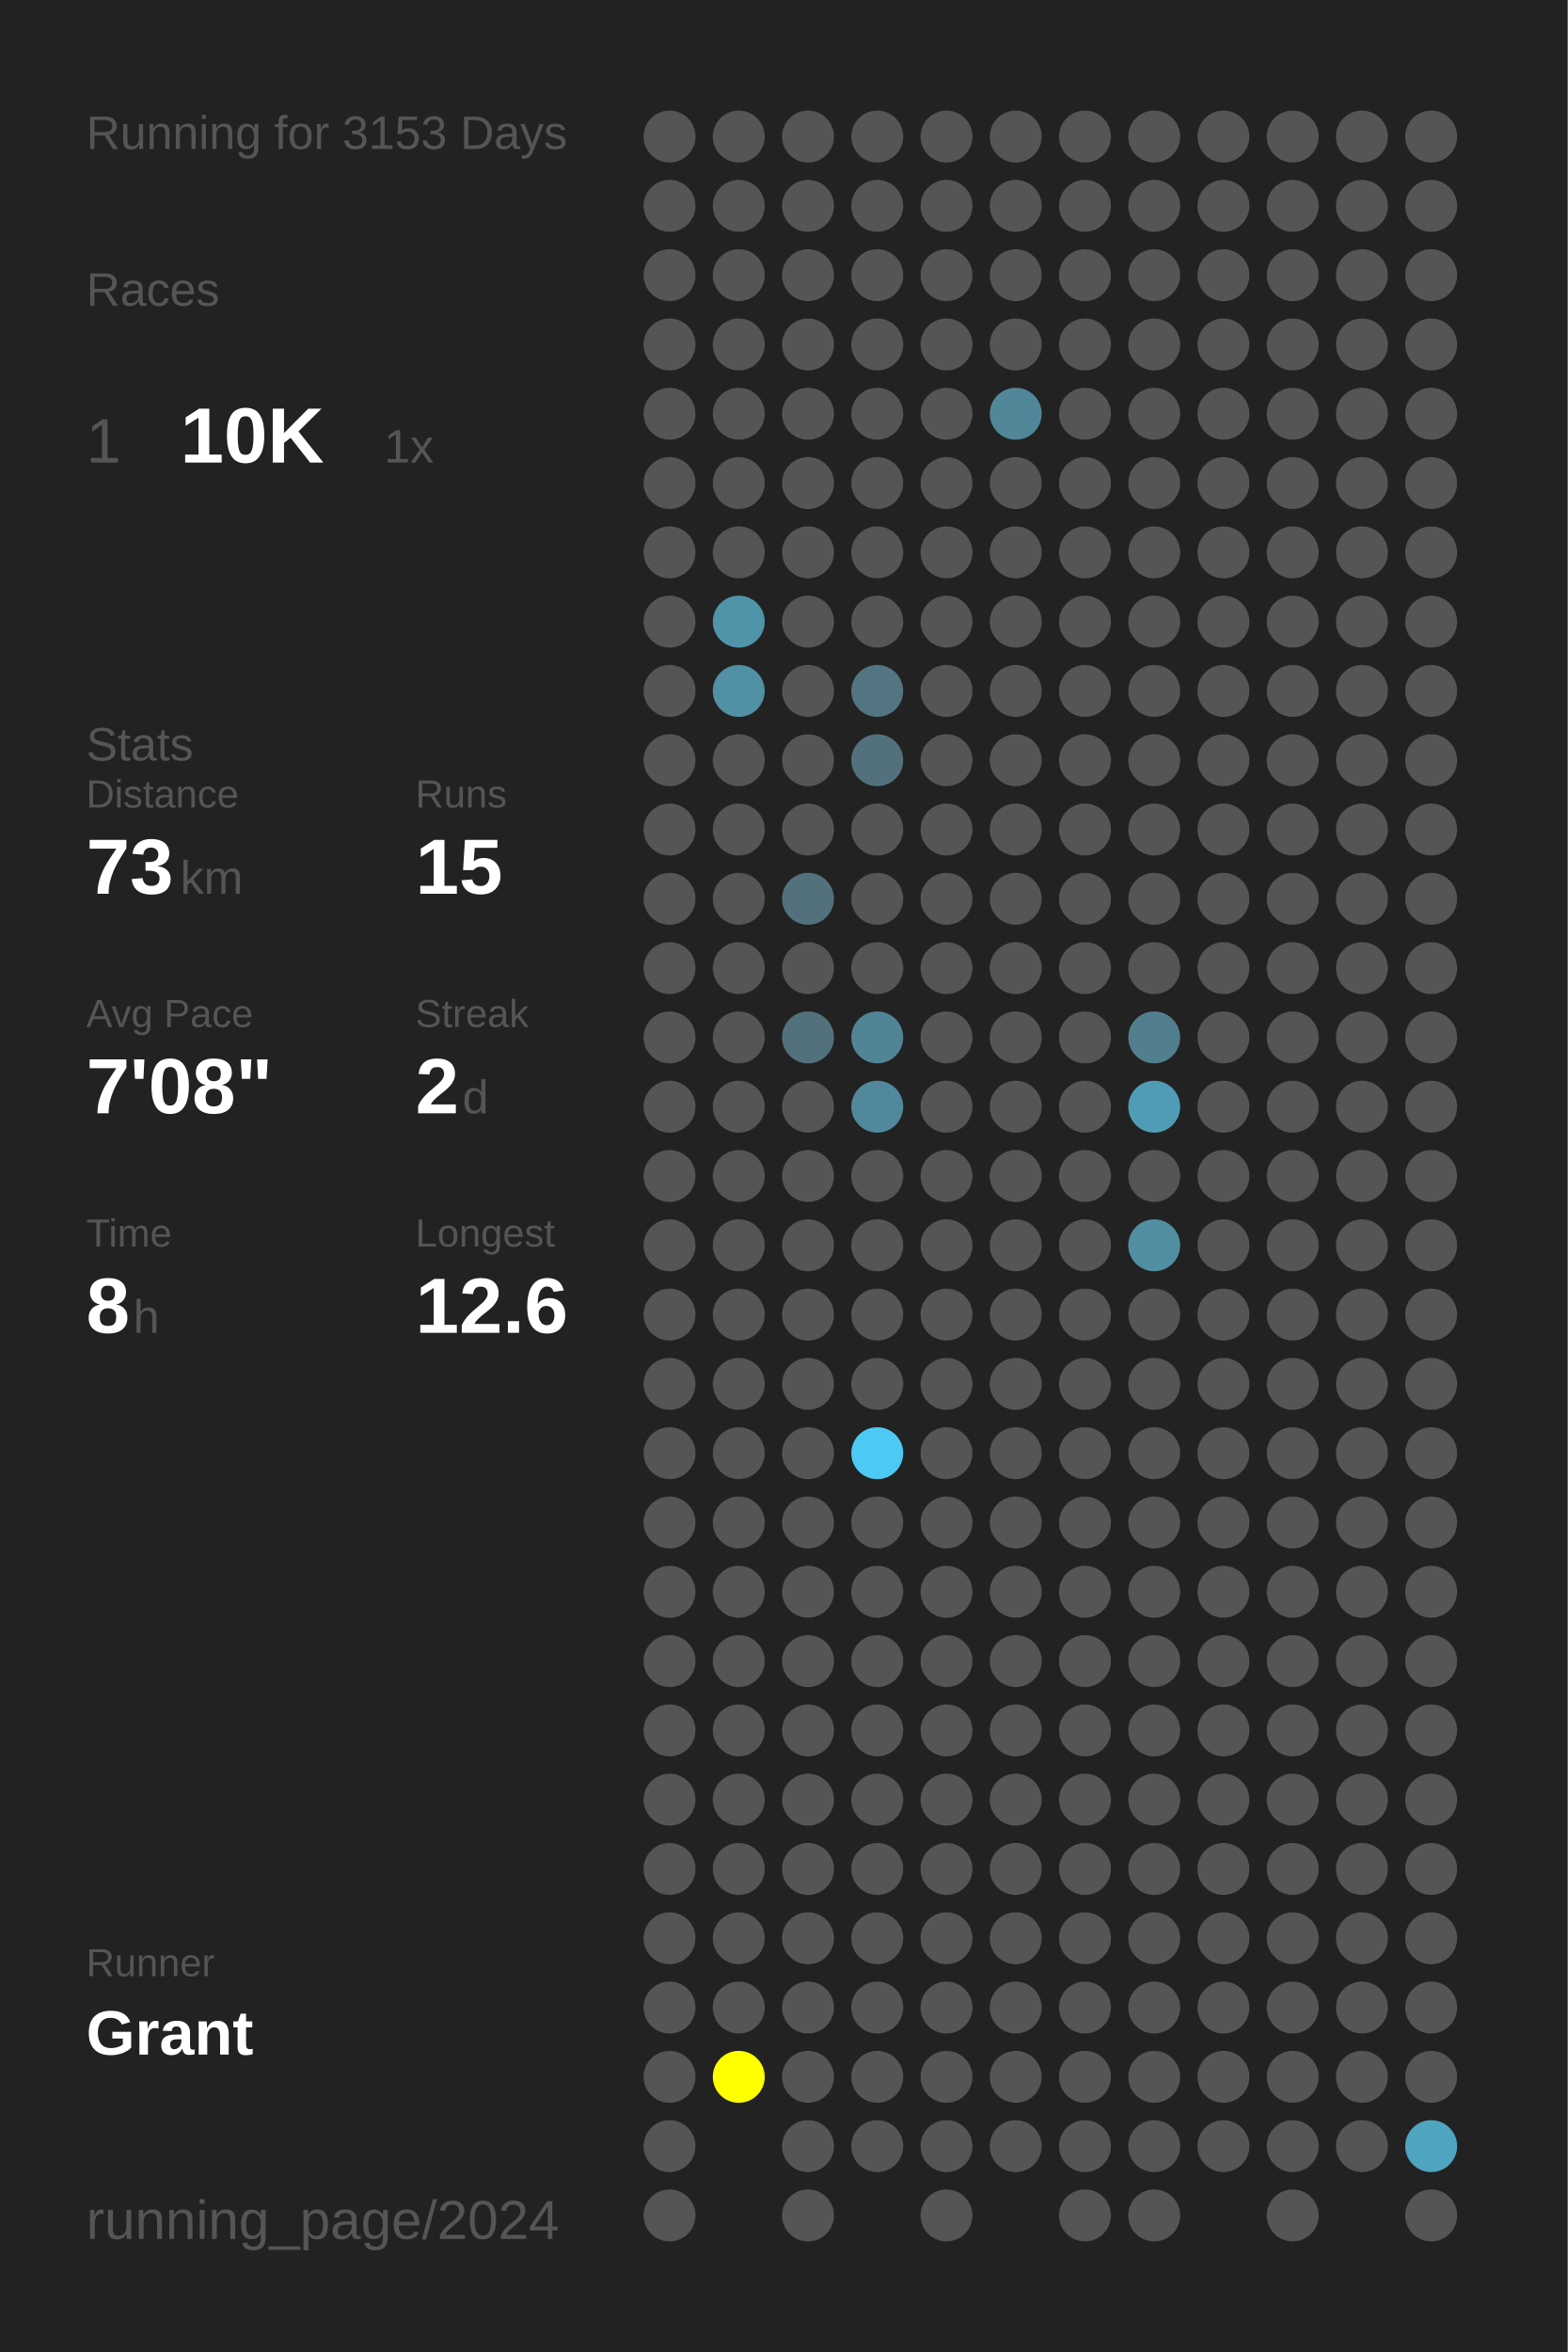
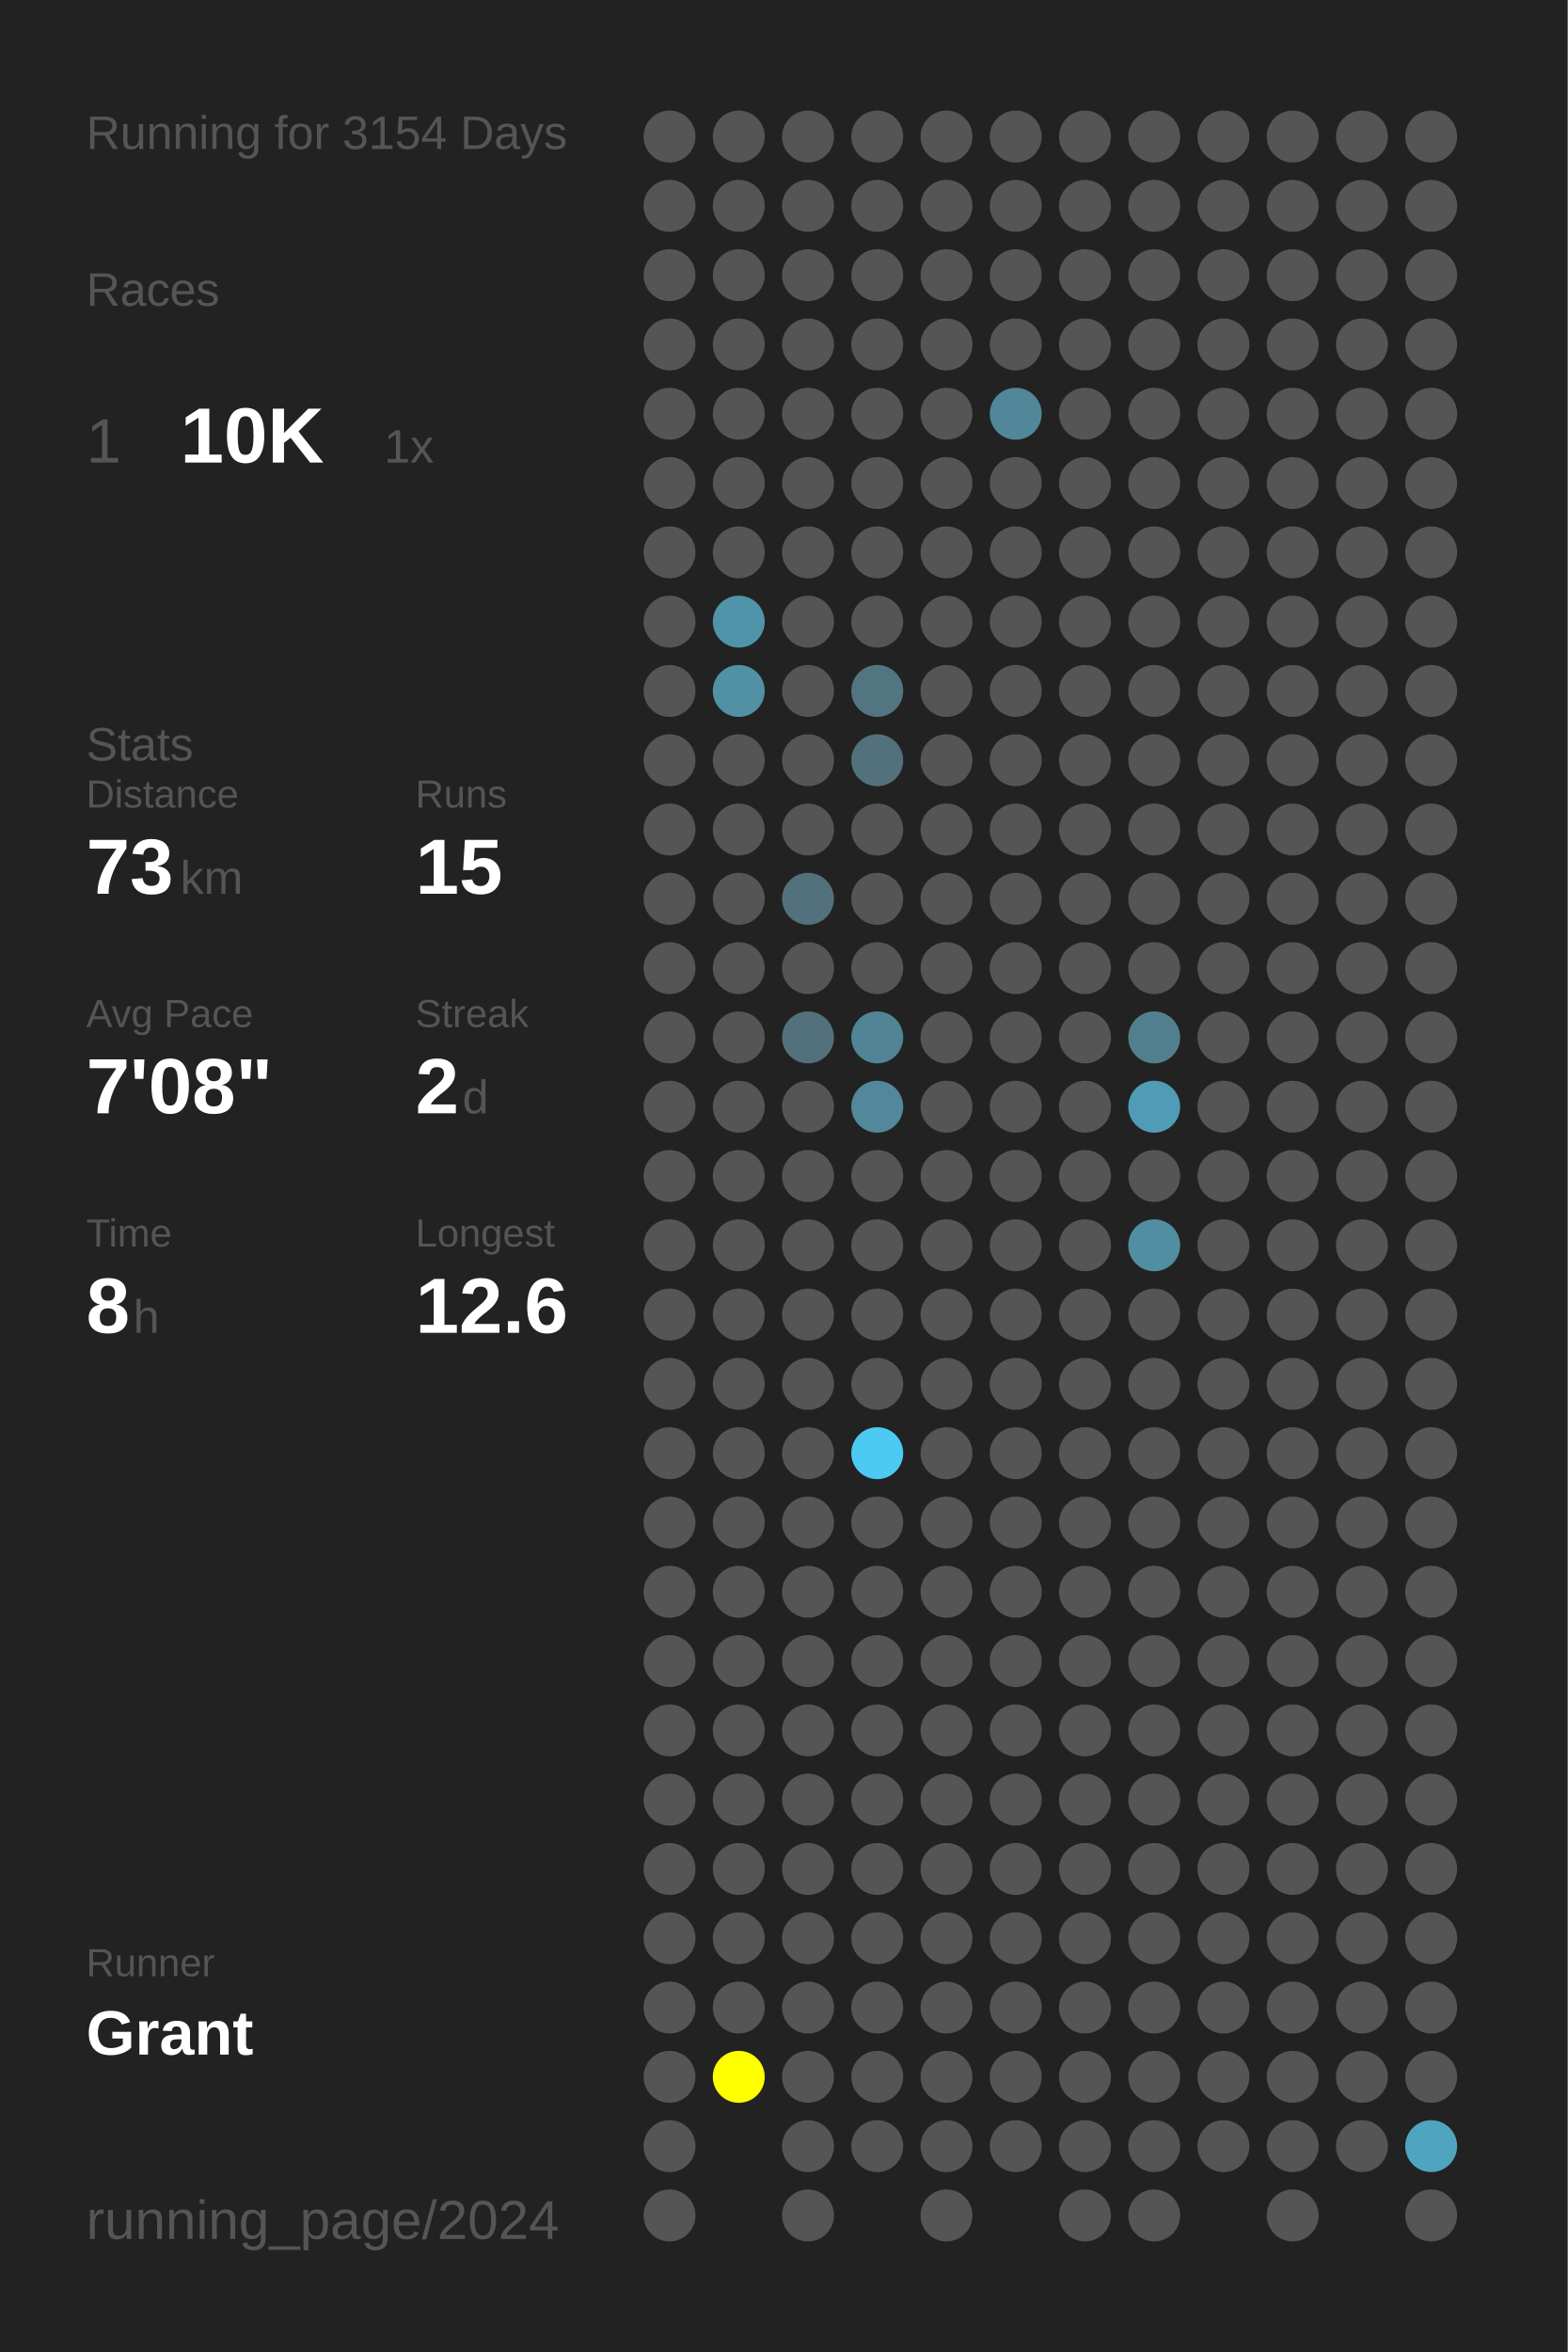
<svg xmlns="http://www.w3.org/2000/svg" baseProfile="full" height="300mm" version="1.1" viewBox="0,0,200,300" width="200mm">
  <defs />
  <rect fill="#222222" height="300" width="200" x="0" y="0" />
-   <text fill="#555555" style="font-size:6px; font-family:Arial;" x="11" y="19">Running for 3153 Days</text>
+   <text fill="#555555" style="font-size:6px; font-family:Arial;" x="11" y="19">Running for 3154 Days</text>
  <text fill="#555555" style="font-size:6px; font-family:Arial;" x="11" y="39">Races</text>
  <text fill="#555555" style="font-size:8px; font-family:Arial;" x="11" y="59">1</text>
  <text fill="#FFFFFF" style="font-size:10px; font-family:Arial; font-weight:bold;" x="23" y="59">10K</text>
  <text fill="#555555" style="font-size:6px; font-family:Arial;" x="49" y="59">1x</text>
  <text fill="#555555" style="font-size:6px; font-family:Arial;" x="11" y="97">Stats</text>
  <text fill="#555555" style="font-size:5px; font-family:Arial;" x="11" y="103">Distance</text>
  <text fill="#FFFFFF" style="font-size:10px; font-family:Arial; font-weight:bold;" x="11" y="114">73</text>
  <text fill="#555555" style="font-size:6px; font-family:Arial;" x="23" y="114">km</text>
  <text fill="#555555" style="font-size:5px; font-family:Arial;" x="53" y="103">Runs</text>
  <text fill="#FFFFFF" style="font-size:10px; font-family:Arial; font-weight:bold;" x="53" y="114">15</text>
  <text fill="#555555" style="font-size:5px; font-family:Arial;" x="11" y="131">Avg Pace</text>
  <text fill="#FFFFFF" style="font-size:10px; font-family:Arial; font-weight:bold;" x="11" y="142">7'08"</text>
  <text fill="#555555" style="font-size:5px; font-family:Arial;" x="53" y="131">Streak</text>
  <text fill="#FFFFFF" style="font-size:10px; font-family:Arial; font-weight:bold;" x="53" y="142">2</text>
  <text fill="#555555" style="font-size:6px; font-family:Arial;" x="59" y="142">d</text>
  <text fill="#555555" style="font-size:5px; font-family:Arial;" x="11" y="159">Time</text>
  <text fill="#FFFFFF" style="font-size:10px; font-family:Arial; font-weight:bold;" x="11" y="170">8</text>
  <text fill="#555555" style="font-size:6px; font-family:Arial;" x="17" y="170">h</text>
  <text fill="#555555" style="font-size:5px; font-family:Arial;" x="53" y="159">Longest</text>
  <text fill="#FFFFFF" style="font-size:10px; font-family:Arial; font-weight:bold;" x="53" y="170">12.6</text>
  <text fill="#555555" style="font-size:5px; font-family:Arial;" x="11" y="252.065">Runner</text>
  <text fill="#FFFFFF" style="font-size:8px; font-family:Arial; font-weight:bold;" x="11" y="262.065">Grant</text>
  <text fill="#555555" style="font-size:7px; font-family:Arial;" x="11" y="285.581">running_page/2024</text>
  <circle cx="85.417" cy="17.419" fill="#555555" r="3.312" />
  <circle cx="85.417" cy="26.258" fill="#555555" r="3.312" />
  <circle cx="85.417" cy="35.097" fill="#555555" r="3.312" />
  <circle cx="85.417" cy="43.935" fill="#555555" r="3.312" />
  <circle cx="85.417" cy="52.774" fill="#555555" r="3.312" />
  <circle cx="85.417" cy="61.613" fill="#555555" r="3.312" />
  <circle cx="85.417" cy="70.452" fill="#555555" r="3.312" />
  <circle cx="85.417" cy="79.29" fill="#555555" r="3.312" />
  <circle cx="85.417" cy="88.129" fill="#555555" r="3.312" />
  <circle cx="85.417" cy="96.968" fill="#555555" r="3.312" />
  <circle cx="85.417" cy="105.806" fill="#555555" r="3.312" />
  <circle cx="85.417" cy="114.645" fill="#555555" r="3.312" />
  <circle cx="85.417" cy="123.484" fill="#555555" r="3.312" />
  <circle cx="85.417" cy="132.323" fill="#555555" r="3.312" />
  <circle cx="85.417" cy="141.161" fill="#555555" r="3.312" />
  <circle cx="85.417" cy="150" fill="#555555" r="3.312" />
  <circle cx="85.417" cy="158.839" fill="#555555" r="3.312" />
  <circle cx="85.417" cy="167.677" fill="#555555" r="3.312" />
  <circle cx="85.417" cy="176.516" fill="#555555" r="3.312" />
  <circle cx="85.417" cy="185.355" fill="#555555" r="3.312" />
  <circle cx="85.417" cy="194.194" fill="#555555" r="3.312" />
  <circle cx="85.417" cy="203.032" fill="#555555" r="3.312" />
  <circle cx="85.417" cy="211.871" fill="#555555" r="3.312" />
  <circle cx="85.417" cy="220.71" fill="#555555" r="3.312" />
  <circle cx="85.417" cy="229.548" fill="#555555" r="3.312" />
  <circle cx="85.417" cy="238.387" fill="#555555" r="3.312" />
  <circle cx="85.417" cy="247.226" fill="#555555" r="3.312" />
  <circle cx="85.417" cy="256.065" fill="#555555" r="3.312" />
  <circle cx="85.417" cy="264.903" fill="#555555" r="3.312" />
  <circle cx="85.417" cy="273.742" fill="#555555" r="3.312" />
  <circle cx="85.417" cy="282.581" fill="#555555" r="3.312" />
  <circle cx="94.25" cy="17.419" fill="#555555" r="3.312" />
  <circle cx="94.25" cy="26.258" fill="#555555" r="3.312" />
  <circle cx="94.25" cy="35.097" fill="#555555" r="3.312" />
  <circle cx="94.25" cy="43.935" fill="#555555" r="3.312" />
  <circle cx="94.25" cy="52.774" fill="#555555" r="3.312" />
  <circle cx="94.25" cy="61.613" fill="#555555" r="3.312" />
  <circle cx="94.25" cy="70.452" fill="#555555" r="3.312" />
  <circle cx="94.25" cy="79.29" fill="#5094aa" r="3.312" />
  <circle cx="94.25" cy="88.129" fill="#5190a5" r="3.312" />
  <circle cx="94.25" cy="96.968" fill="#555555" r="3.312" />
  <circle cx="94.25" cy="105.806" fill="#555555" r="3.312" />
  <circle cx="94.25" cy="114.645" fill="#555555" r="3.312" />
  <circle cx="94.25" cy="123.484" fill="#555555" r="3.312" />
  <circle cx="94.25" cy="132.323" fill="#555555" r="3.312" />
  <circle cx="94.25" cy="141.161" fill="#555555" r="3.312" />
  <circle cx="94.25" cy="150" fill="#555555" r="3.312" />
  <circle cx="94.25" cy="158.839" fill="#555555" r="3.312" />
  <circle cx="94.25" cy="167.677" fill="#555555" r="3.312" />
  <circle cx="94.25" cy="176.516" fill="#555555" r="3.312" />
  <circle cx="94.25" cy="185.355" fill="#555555" r="3.312" />
  <circle cx="94.25" cy="194.194" fill="#555555" r="3.312" />
  <circle cx="94.25" cy="203.032" fill="#555555" r="3.312" />
  <circle cx="94.25" cy="211.871" fill="#555555" r="3.312" />
  <circle cx="94.25" cy="220.71" fill="#555555" r="3.312" />
  <circle cx="94.25" cy="229.548" fill="#555555" r="3.312" />
  <circle cx="94.25" cy="238.387" fill="#555555" r="3.312" />
  <circle cx="94.25" cy="247.226" fill="#555555" r="3.312" />
  <circle cx="94.25" cy="256.065" fill="#555555" r="3.312" />
  <circle cx="94.25" cy="264.903" fill="#FFFF00" r="3.312" />
  <circle cx="103.083" cy="17.419" fill="#555555" r="3.312" />
  <circle cx="103.083" cy="26.258" fill="#555555" r="3.312" />
  <circle cx="103.083" cy="35.097" fill="#555555" r="3.312" />
  <circle cx="103.083" cy="43.935" fill="#555555" r="3.312" />
  <circle cx="103.083" cy="52.774" fill="#555555" r="3.312" />
  <circle cx="103.083" cy="61.613" fill="#555555" r="3.312" />
  <circle cx="103.083" cy="70.452" fill="#555555" r="3.312" />
  <circle cx="103.083" cy="79.29" fill="#555555" r="3.312" />
  <circle cx="103.083" cy="88.129" fill="#555555" r="3.312" />
  <circle cx="103.083" cy="96.968" fill="#555555" r="3.312" />
  <circle cx="103.083" cy="105.806" fill="#555555" r="3.312" />
  <circle cx="103.083" cy="114.645" fill="#53717c" r="3.312" />
  <circle cx="103.083" cy="123.484" fill="#555555" r="3.312" />
  <circle cx="103.083" cy="132.323" fill="#53717c" r="3.312" />
  <circle cx="103.083" cy="141.161" fill="#555555" r="3.312" />
  <circle cx="103.083" cy="150" fill="#555555" r="3.312" />
  <circle cx="103.083" cy="158.839" fill="#555555" r="3.312" />
  <circle cx="103.083" cy="167.677" fill="#555555" r="3.312" />
  <circle cx="103.083" cy="176.516" fill="#555555" r="3.312" />
  <circle cx="103.083" cy="185.355" fill="#555555" r="3.312" />
  <circle cx="103.083" cy="194.194" fill="#555555" r="3.312" />
  <circle cx="103.083" cy="203.032" fill="#555555" r="3.312" />
  <circle cx="103.083" cy="211.871" fill="#555555" r="3.312" />
  <circle cx="103.083" cy="220.71" fill="#555555" r="3.312" />
  <circle cx="103.083" cy="229.548" fill="#555555" r="3.312" />
  <circle cx="103.083" cy="238.387" fill="#555555" r="3.312" />
  <circle cx="103.083" cy="247.226" fill="#555555" r="3.312" />
  <circle cx="103.083" cy="256.065" fill="#555555" r="3.312" />
  <circle cx="103.083" cy="264.903" fill="#555555" r="3.312" />
  <circle cx="103.083" cy="273.742" fill="#555555" r="3.312" />
  <circle cx="103.083" cy="282.581" fill="#555555" r="3.312" />
  <circle cx="111.917" cy="17.419" fill="#555555" r="3.312" />
  <circle cx="111.917" cy="26.258" fill="#555555" r="3.312" />
  <circle cx="111.917" cy="35.097" fill="#555555" r="3.312" />
  <circle cx="111.917" cy="43.935" fill="#555555" r="3.312" />
  <circle cx="111.917" cy="52.774" fill="#555555" r="3.312" />
  <circle cx="111.917" cy="61.613" fill="#555555" r="3.312" />
  <circle cx="111.917" cy="70.452" fill="#555555" r="3.312" />
  <circle cx="111.917" cy="79.29" fill="#555555" r="3.312" />
  <circle cx="111.917" cy="88.129" fill="#527581" r="3.312" />
  <circle cx="111.917" cy="96.968" fill="#53717c" r="3.312" />
  <circle cx="111.917" cy="105.806" fill="#555555" r="3.312" />
  <circle cx="111.917" cy="114.645" fill="#555555" r="3.312" />
  <circle cx="111.917" cy="123.484" fill="#555555" r="3.312" />
  <circle cx="111.917" cy="132.323" fill="#518495" r="3.312" />
  <circle cx="111.917" cy="141.161" fill="#51889b" r="3.312" />
  <circle cx="111.917" cy="150" fill="#555555" r="3.312" />
  <circle cx="111.917" cy="158.839" fill="#555555" r="3.312" />
  <circle cx="111.917" cy="167.677" fill="#555555" r="3.312" />
  <circle cx="111.917" cy="176.516" fill="#555555" r="3.312" />
  <circle cx="111.917" cy="185.355" fill="#4dcaf4" r="3.312" />
  <circle cx="111.917" cy="194.194" fill="#555555" r="3.312" />
  <circle cx="111.917" cy="203.032" fill="#555555" r="3.312" />
  <circle cx="111.917" cy="211.871" fill="#555555" r="3.312" />
  <circle cx="111.917" cy="220.71" fill="#555555" r="3.312" />
  <circle cx="111.917" cy="229.548" fill="#555555" r="3.312" />
  <circle cx="111.917" cy="238.387" fill="#555555" r="3.312" />
  <circle cx="111.917" cy="247.226" fill="#555555" r="3.312" />
  <circle cx="111.917" cy="256.065" fill="#555555" r="3.312" />
  <circle cx="111.917" cy="264.903" fill="#555555" r="3.312" />
  <circle cx="111.917" cy="273.742" fill="#555555" r="3.312" />
  <circle cx="120.75" cy="17.419" fill="#555555" r="3.312" />
  <circle cx="120.75" cy="26.258" fill="#555555" r="3.312" />
  <circle cx="120.75" cy="35.097" fill="#555555" r="3.312" />
  <circle cx="120.75" cy="43.935" fill="#555555" r="3.312" />
  <circle cx="120.75" cy="52.774" fill="#555555" r="3.312" />
  <circle cx="120.75" cy="61.613" fill="#555555" r="3.312" />
  <circle cx="120.75" cy="70.452" fill="#555555" r="3.312" />
  <circle cx="120.75" cy="79.29" fill="#555555" r="3.312" />
  <circle cx="120.75" cy="88.129" fill="#555555" r="3.312" />
  <circle cx="120.75" cy="96.968" fill="#555555" r="3.312" />
  <circle cx="120.75" cy="105.806" fill="#555555" r="3.312" />
  <circle cx="120.75" cy="114.645" fill="#555555" r="3.312" />
  <circle cx="120.75" cy="123.484" fill="#555555" r="3.312" />
  <circle cx="120.75" cy="132.323" fill="#555555" r="3.312" />
  <circle cx="120.75" cy="141.161" fill="#555555" r="3.312" />
  <circle cx="120.75" cy="150" fill="#555555" r="3.312" />
  <circle cx="120.75" cy="158.839" fill="#555555" r="3.312" />
  <circle cx="120.75" cy="167.677" fill="#555555" r="3.312" />
  <circle cx="120.75" cy="176.516" fill="#555555" r="3.312" />
  <circle cx="120.75" cy="185.355" fill="#555555" r="3.312" />
  <circle cx="120.75" cy="194.194" fill="#555555" r="3.312" />
  <circle cx="120.75" cy="203.032" fill="#555555" r="3.312" />
  <circle cx="120.75" cy="211.871" fill="#555555" r="3.312" />
  <circle cx="120.75" cy="220.71" fill="#555555" r="3.312" />
  <circle cx="120.75" cy="229.548" fill="#555555" r="3.312" />
  <circle cx="120.75" cy="238.387" fill="#555555" r="3.312" />
  <circle cx="120.75" cy="247.226" fill="#555555" r="3.312" />
  <circle cx="120.75" cy="256.065" fill="#555555" r="3.312" />
  <circle cx="120.75" cy="264.903" fill="#555555" r="3.312" />
  <circle cx="120.75" cy="273.742" fill="#555555" r="3.312" />
  <circle cx="120.75" cy="282.581" fill="#555555" r="3.312" />
  <circle cx="129.583" cy="17.419" fill="#555555" r="3.312" />
  <circle cx="129.583" cy="26.258" fill="#555555" r="3.312" />
  <circle cx="129.583" cy="35.097" fill="#555555" r="3.312" />
  <circle cx="129.583" cy="43.935" fill="#555555" r="3.312" />
  <circle cx="129.583" cy="52.774" fill="#518799" r="3.312" />
  <circle cx="129.583" cy="61.613" fill="#555555" r="3.312" />
  <circle cx="129.583" cy="70.452" fill="#555555" r="3.312" />
  <circle cx="129.583" cy="79.29" fill="#555555" r="3.312" />
  <circle cx="129.583" cy="88.129" fill="#555555" r="3.312" />
  <circle cx="129.583" cy="96.968" fill="#555555" r="3.312" />
  <circle cx="129.583" cy="105.806" fill="#555555" r="3.312" />
  <circle cx="129.583" cy="114.645" fill="#555555" r="3.312" />
  <circle cx="129.583" cy="123.484" fill="#555555" r="3.312" />
  <circle cx="129.583" cy="132.323" fill="#555555" r="3.312" />
  <circle cx="129.583" cy="141.161" fill="#555555" r="3.312" />
  <circle cx="129.583" cy="150" fill="#555555" r="3.312" />
  <circle cx="129.583" cy="158.839" fill="#555555" r="3.312" />
  <circle cx="129.583" cy="167.677" fill="#555555" r="3.312" />
  <circle cx="129.583" cy="176.516" fill="#555555" r="3.312" />
  <circle cx="129.583" cy="185.355" fill="#555555" r="3.312" />
  <circle cx="129.583" cy="194.194" fill="#555555" r="3.312" />
  <circle cx="129.583" cy="203.032" fill="#555555" r="3.312" />
  <circle cx="129.583" cy="211.871" fill="#555555" r="3.312" />
  <circle cx="129.583" cy="220.71" fill="#555555" r="3.312" />
  <circle cx="129.583" cy="229.548" fill="#555555" r="3.312" />
  <circle cx="129.583" cy="238.387" fill="#555555" r="3.312" />
  <circle cx="129.583" cy="247.226" fill="#555555" r="3.312" />
  <circle cx="129.583" cy="256.065" fill="#555555" r="3.312" />
  <circle cx="129.583" cy="264.903" fill="#555555" r="3.312" />
  <circle cx="129.583" cy="273.742" fill="#555555" r="3.312" />
  <circle cx="138.417" cy="17.419" fill="#555555" r="3.312" />
  <circle cx="138.417" cy="26.258" fill="#555555" r="3.312" />
  <circle cx="138.417" cy="35.097" fill="#555555" r="3.312" />
  <circle cx="138.417" cy="43.935" fill="#555555" r="3.312" />
  <circle cx="138.417" cy="52.774" fill="#555555" r="3.312" />
  <circle cx="138.417" cy="61.613" fill="#555555" r="3.312" />
  <circle cx="138.417" cy="70.452" fill="#555555" r="3.312" />
  <circle cx="138.417" cy="79.29" fill="#555555" r="3.312" />
  <circle cx="138.417" cy="88.129" fill="#555555" r="3.312" />
  <circle cx="138.417" cy="96.968" fill="#555555" r="3.312" />
  <circle cx="138.417" cy="105.806" fill="#555555" r="3.312" />
  <circle cx="138.417" cy="114.645" fill="#555555" r="3.312" />
  <circle cx="138.417" cy="123.484" fill="#555555" r="3.312" />
  <circle cx="138.417" cy="132.323" fill="#555555" r="3.312" />
  <circle cx="138.417" cy="141.161" fill="#555555" r="3.312" />
  <circle cx="138.417" cy="150" fill="#555555" r="3.312" />
  <circle cx="138.417" cy="158.839" fill="#555555" r="3.312" />
  <circle cx="138.417" cy="167.677" fill="#555555" r="3.312" />
  <circle cx="138.417" cy="176.516" fill="#555555" r="3.312" />
  <circle cx="138.417" cy="185.355" fill="#555555" r="3.312" />
  <circle cx="138.417" cy="194.194" fill="#555555" r="3.312" />
  <circle cx="138.417" cy="203.032" fill="#555555" r="3.312" />
  <circle cx="138.417" cy="211.871" fill="#555555" r="3.312" />
  <circle cx="138.417" cy="220.71" fill="#555555" r="3.312" />
  <circle cx="138.417" cy="229.548" fill="#555555" r="3.312" />
  <circle cx="138.417" cy="238.387" fill="#555555" r="3.312" />
  <circle cx="138.417" cy="247.226" fill="#555555" r="3.312" />
  <circle cx="138.417" cy="256.065" fill="#555555" r="3.312" />
  <circle cx="138.417" cy="264.903" fill="#555555" r="3.312" />
  <circle cx="138.417" cy="273.742" fill="#555555" r="3.312" />
  <circle cx="138.417" cy="282.581" fill="#555555" r="3.312" />
  <circle cx="147.25" cy="17.419" fill="#555555" r="3.312" />
  <circle cx="147.25" cy="26.258" fill="#555555" r="3.312" />
  <circle cx="147.25" cy="35.097" fill="#555555" r="3.312" />
  <circle cx="147.25" cy="43.935" fill="#555555" r="3.312" />
  <circle cx="147.25" cy="52.774" fill="#555555" r="3.312" />
  <circle cx="147.25" cy="61.613" fill="#555555" r="3.312" />
  <circle cx="147.25" cy="70.452" fill="#555555" r="3.312" />
  <circle cx="147.25" cy="79.29" fill="#555555" r="3.312" />
  <circle cx="147.25" cy="88.129" fill="#555555" r="3.312" />
  <circle cx="147.25" cy="96.968" fill="#555555" r="3.312" />
  <circle cx="147.25" cy="105.806" fill="#555555" r="3.312" />
  <circle cx="147.25" cy="114.645" fill="#555555" r="3.312" />
  <circle cx="147.25" cy="123.484" fill="#555555" r="3.312" />
  <circle cx="147.25" cy="132.323" fill="#527f8e" r="3.312" />
  <circle cx="147.25" cy="141.161" fill="#509cb6" r="3.312" />
  <circle cx="147.25" cy="150" fill="#555555" r="3.312" />
  <circle cx="147.25" cy="158.839" fill="#518ea2" r="3.312" />
  <circle cx="147.25" cy="167.677" fill="#555555" r="3.312" />
  <circle cx="147.25" cy="176.516" fill="#555555" r="3.312" />
  <circle cx="147.25" cy="185.355" fill="#555555" r="3.312" />
  <circle cx="147.25" cy="194.194" fill="#555555" r="3.312" />
  <circle cx="147.25" cy="203.032" fill="#555555" r="3.312" />
  <circle cx="147.25" cy="211.871" fill="#555555" r="3.312" />
  <circle cx="147.25" cy="220.71" fill="#555555" r="3.312" />
  <circle cx="147.25" cy="229.548" fill="#555555" r="3.312" />
  <circle cx="147.25" cy="238.387" fill="#555555" r="3.312" />
  <circle cx="147.25" cy="247.226" fill="#555555" r="3.312" />
  <circle cx="147.25" cy="256.065" fill="#555555" r="3.312" />
  <circle cx="147.25" cy="264.903" fill="#555555" r="3.312" />
  <circle cx="147.25" cy="273.742" fill="#555555" r="3.312" />
  <circle cx="147.25" cy="282.581" fill="#555555" r="3.312" />
  <circle cx="156.083" cy="17.419" fill="#555555" r="3.312" />
  <circle cx="156.083" cy="26.258" fill="#555555" r="3.312" />
  <circle cx="156.083" cy="35.097" fill="#555555" r="3.312" />
  <circle cx="156.083" cy="43.935" fill="#555555" r="3.312" />
  <circle cx="156.083" cy="52.774" fill="#555555" r="3.312" />
  <circle cx="156.083" cy="61.613" fill="#555555" r="3.312" />
  <circle cx="156.083" cy="70.452" fill="#555555" r="3.312" />
  <circle cx="156.083" cy="79.29" fill="#555555" r="3.312" />
  <circle cx="156.083" cy="88.129" fill="#555555" r="3.312" />
  <circle cx="156.083" cy="96.968" fill="#555555" r="3.312" />
  <circle cx="156.083" cy="105.806" fill="#555555" r="3.312" />
  <circle cx="156.083" cy="114.645" fill="#555555" r="3.312" />
  <circle cx="156.083" cy="123.484" fill="#555555" r="3.312" />
  <circle cx="156.083" cy="132.323" fill="#555555" r="3.312" />
  <circle cx="156.083" cy="141.161" fill="#555555" r="3.312" />
  <circle cx="156.083" cy="150" fill="#555555" r="3.312" />
  <circle cx="156.083" cy="158.839" fill="#555555" r="3.312" />
  <circle cx="156.083" cy="167.677" fill="#555555" r="3.312" />
  <circle cx="156.083" cy="176.516" fill="#555555" r="3.312" />
  <circle cx="156.083" cy="185.355" fill="#555555" r="3.312" />
  <circle cx="156.083" cy="194.194" fill="#555555" r="3.312" />
  <circle cx="156.083" cy="203.032" fill="#555555" r="3.312" />
  <circle cx="156.083" cy="211.871" fill="#555555" r="3.312" />
  <circle cx="156.083" cy="220.71" fill="#555555" r="3.312" />
  <circle cx="156.083" cy="229.548" fill="#555555" r="3.312" />
  <circle cx="156.083" cy="238.387" fill="#555555" r="3.312" />
  <circle cx="156.083" cy="247.226" fill="#555555" r="3.312" />
  <circle cx="156.083" cy="256.065" fill="#555555" r="3.312" />
  <circle cx="156.083" cy="264.903" fill="#555555" r="3.312" />
  <circle cx="156.083" cy="273.742" fill="#555555" r="3.312" />
  <circle cx="164.917" cy="17.419" fill="#555555" r="3.312" />
  <circle cx="164.917" cy="26.258" fill="#555555" r="3.312" />
  <circle cx="164.917" cy="35.097" fill="#555555" r="3.312" />
  <circle cx="164.917" cy="43.935" fill="#555555" r="3.312" />
  <circle cx="164.917" cy="52.774" fill="#555555" r="3.312" />
  <circle cx="164.917" cy="61.613" fill="#555555" r="3.312" />
  <circle cx="164.917" cy="70.452" fill="#555555" r="3.312" />
  <circle cx="164.917" cy="79.29" fill="#555555" r="3.312" />
  <circle cx="164.917" cy="88.129" fill="#555555" r="3.312" />
  <circle cx="164.917" cy="96.968" fill="#555555" r="3.312" />
  <circle cx="164.917" cy="105.806" fill="#555555" r="3.312" />
  <circle cx="164.917" cy="114.645" fill="#555555" r="3.312" />
  <circle cx="164.917" cy="123.484" fill="#555555" r="3.312" />
  <circle cx="164.917" cy="132.323" fill="#555555" r="3.312" />
  <circle cx="164.917" cy="141.161" fill="#555555" r="3.312" />
  <circle cx="164.917" cy="150" fill="#555555" r="3.312" />
  <circle cx="164.917" cy="158.839" fill="#555555" r="3.312" />
  <circle cx="164.917" cy="167.677" fill="#555555" r="3.312" />
  <circle cx="164.917" cy="176.516" fill="#555555" r="3.312" />
  <circle cx="164.917" cy="185.355" fill="#555555" r="3.312" />
  <circle cx="164.917" cy="194.194" fill="#555555" r="3.312" />
  <circle cx="164.917" cy="203.032" fill="#555555" r="3.312" />
  <circle cx="164.917" cy="211.871" fill="#555555" r="3.312" />
  <circle cx="164.917" cy="220.71" fill="#555555" r="3.312" />
  <circle cx="164.917" cy="229.548" fill="#555555" r="3.312" />
  <circle cx="164.917" cy="238.387" fill="#555555" r="3.312" />
  <circle cx="164.917" cy="247.226" fill="#555555" r="3.312" />
  <circle cx="164.917" cy="256.065" fill="#555555" r="3.312" />
  <circle cx="164.917" cy="264.903" fill="#555555" r="3.312" />
  <circle cx="164.917" cy="273.742" fill="#555555" r="3.312" />
  <circle cx="164.917" cy="282.581" fill="#555555" r="3.312" />
  <circle cx="173.75" cy="17.419" fill="#555555" r="3.312" />
  <circle cx="173.75" cy="26.258" fill="#555555" r="3.312" />
  <circle cx="173.75" cy="35.097" fill="#555555" r="3.312" />
  <circle cx="173.75" cy="43.935" fill="#555555" r="3.312" />
  <circle cx="173.75" cy="52.774" fill="#555555" r="3.312" />
  <circle cx="173.75" cy="61.613" fill="#555555" r="3.312" />
  <circle cx="173.75" cy="70.452" fill="#555555" r="3.312" />
  <circle cx="173.75" cy="79.29" fill="#555555" r="3.312" />
  <circle cx="173.75" cy="88.129" fill="#555555" r="3.312" />
  <circle cx="173.75" cy="96.968" fill="#555555" r="3.312" />
  <circle cx="173.75" cy="105.806" fill="#555555" r="3.312" />
  <circle cx="173.75" cy="114.645" fill="#555555" r="3.312" />
  <circle cx="173.75" cy="123.484" fill="#555555" r="3.312" />
  <circle cx="173.75" cy="132.323" fill="#555555" r="3.312" />
  <circle cx="173.75" cy="141.161" fill="#555555" r="3.312" />
  <circle cx="173.75" cy="150" fill="#555555" r="3.312" />
  <circle cx="173.75" cy="158.839" fill="#555555" r="3.312" />
  <circle cx="173.75" cy="167.677" fill="#555555" r="3.312" />
  <circle cx="173.75" cy="176.516" fill="#555555" r="3.312" />
  <circle cx="173.75" cy="185.355" fill="#555555" r="3.312" />
  <circle cx="173.75" cy="194.194" fill="#555555" r="3.312" />
  <circle cx="173.75" cy="203.032" fill="#555555" r="3.312" />
  <circle cx="173.75" cy="211.871" fill="#555555" r="3.312" />
  <circle cx="173.75" cy="220.71" fill="#555555" r="3.312" />
  <circle cx="173.75" cy="229.548" fill="#555555" r="3.312" />
  <circle cx="173.75" cy="238.387" fill="#555555" r="3.312" />
  <circle cx="173.75" cy="247.226" fill="#555555" r="3.312" />
  <circle cx="173.75" cy="256.065" fill="#555555" r="3.312" />
  <circle cx="173.75" cy="264.903" fill="#555555" r="3.312" />
  <circle cx="173.75" cy="273.742" fill="#555555" r="3.312" />
  <circle cx="182.583" cy="17.419" fill="#555555" r="3.312" />
  <circle cx="182.583" cy="26.258" fill="#555555" r="3.312" />
  <circle cx="182.583" cy="35.097" fill="#555555" r="3.312" />
  <circle cx="182.583" cy="43.935" fill="#555555" r="3.312" />
  <circle cx="182.583" cy="52.774" fill="#555555" r="3.312" />
  <circle cx="182.583" cy="61.613" fill="#555555" r="3.312" />
  <circle cx="182.583" cy="70.452" fill="#555555" r="3.312" />
  <circle cx="182.583" cy="79.29" fill="#555555" r="3.312" />
  <circle cx="182.583" cy="88.129" fill="#555555" r="3.312" />
  <circle cx="182.583" cy="96.968" fill="#555555" r="3.312" />
  <circle cx="182.583" cy="105.806" fill="#555555" r="3.312" />
  <circle cx="182.583" cy="114.645" fill="#555555" r="3.312" />
  <circle cx="182.583" cy="123.484" fill="#555555" r="3.312" />
  <circle cx="182.583" cy="132.323" fill="#555555" r="3.312" />
  <circle cx="182.583" cy="141.161" fill="#555555" r="3.312" />
  <circle cx="182.583" cy="150" fill="#555555" r="3.312" />
  <circle cx="182.583" cy="158.839" fill="#555555" r="3.312" />
  <circle cx="182.583" cy="167.677" fill="#555555" r="3.312" />
  <circle cx="182.583" cy="176.516" fill="#555555" r="3.312" />
  <circle cx="182.583" cy="185.355" fill="#555555" r="3.312" />
  <circle cx="182.583" cy="194.194" fill="#555555" r="3.312" />
  <circle cx="182.583" cy="203.032" fill="#555555" r="3.312" />
  <circle cx="182.583" cy="211.871" fill="#555555" r="3.312" />
  <circle cx="182.583" cy="220.71" fill="#555555" r="3.312" />
  <circle cx="182.583" cy="229.548" fill="#555555" r="3.312" />
  <circle cx="182.583" cy="238.387" fill="#555555" r="3.312" />
  <circle cx="182.583" cy="247.226" fill="#555555" r="3.312" />
  <circle cx="182.583" cy="256.065" fill="#555555" r="3.312" />
  <circle cx="182.583" cy="264.903" fill="#555555" r="3.312" />
  <circle cx="182.583" cy="273.742" fill="#4fa4c0" r="3.312" />
  <circle cx="182.583" cy="282.581" fill="#555555" r="3.312" />
</svg>
